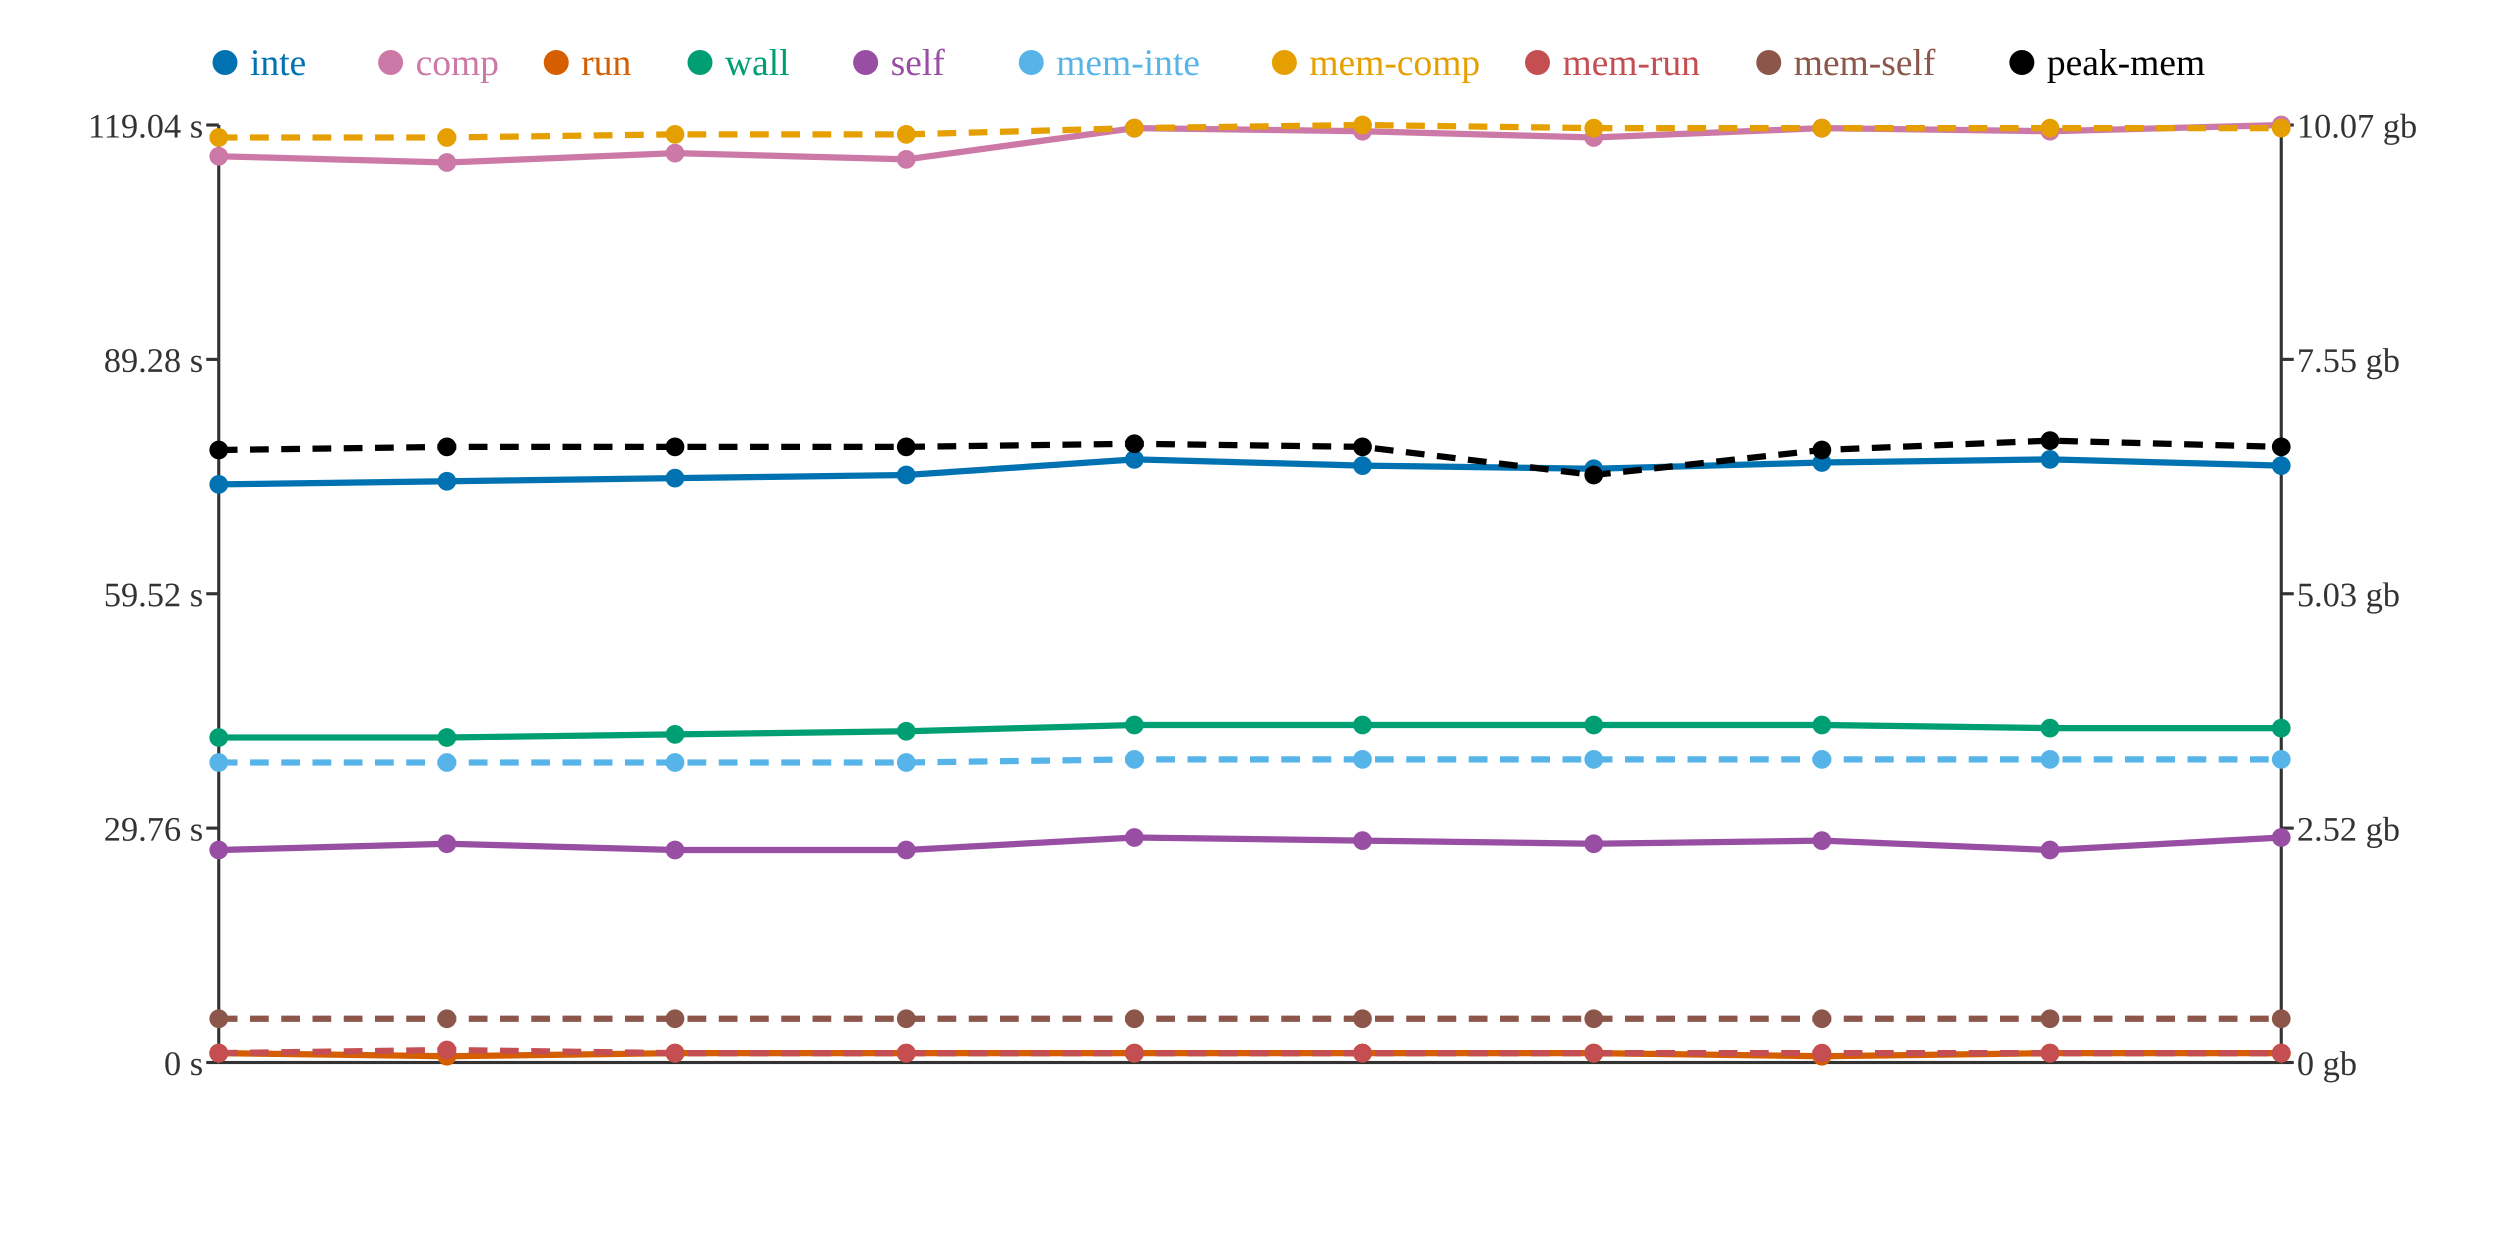
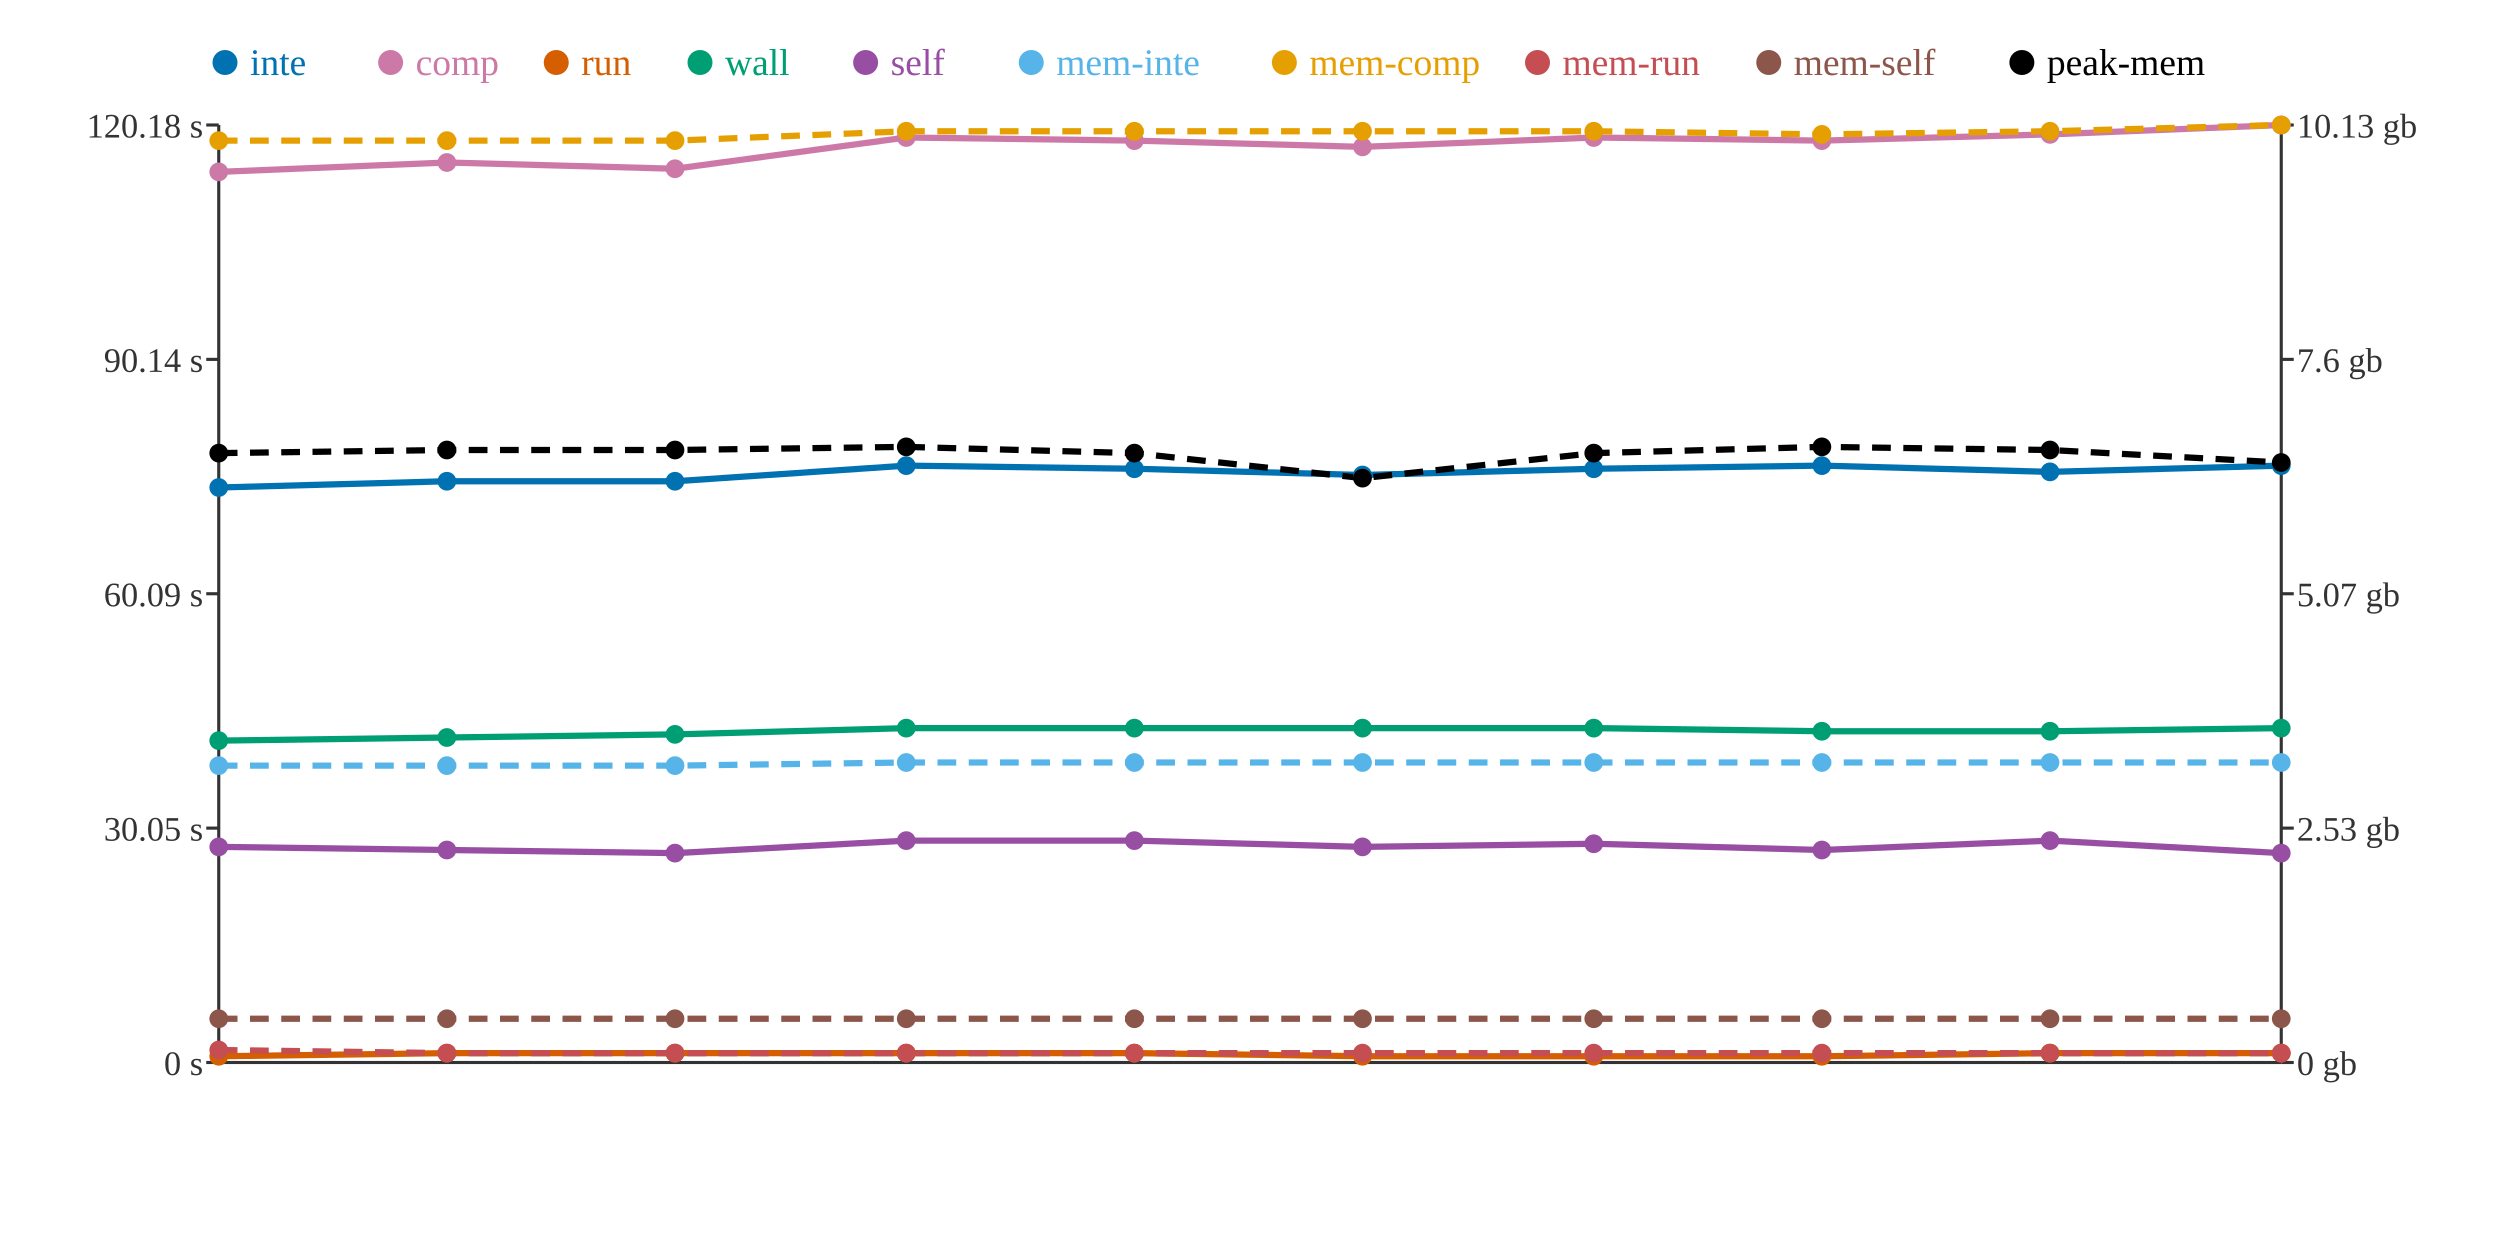
<svg xmlns="http://www.w3.org/2000/svg" width="800" height="400">
  <rect width="800" height="400" fill="white" />
  <line x1="70" y1="40" x2="70" y2="340" stroke="#333" stroke-width="1" />
  <line x1="70" y1="340" x2="730" y2="340" stroke="#333" stroke-width="1" />
  <line x1="730" y1="40" x2="730" y2="340" stroke="#333" stroke-width="1" />
  <line x1="66" y1="340" x2="70" y2="340" stroke="#333" stroke-width="1" />
  <text x="65" y="344" text-anchor="end" font-size="11" fill="#333">0 s</text>
  <line x1="66" y1="265" x2="70" y2="265" stroke="#333" stroke-width="1" />
-   <text x="65" y="269" text-anchor="end" font-size="11" fill="#333">29.76 s</text>
+   <text x="65" y="269" text-anchor="end" font-size="11" fill="#333">30.05 s</text>
  <line x1="66" y1="190" x2="70" y2="190" stroke="#333" stroke-width="1" />
-   <text x="65" y="194" text-anchor="end" font-size="11" fill="#333">59.52 s</text>
+   <text x="65" y="194" text-anchor="end" font-size="11" fill="#333">60.09 s</text>
  <line x1="66" y1="115" x2="70" y2="115" stroke="#333" stroke-width="1" />
-   <text x="65" y="119" text-anchor="end" font-size="11" fill="#333">89.28 s</text>
+   <text x="65" y="119" text-anchor="end" font-size="11" fill="#333">90.14 s</text>
  <line x1="66" y1="40" x2="70" y2="40" stroke="#333" stroke-width="1" />
-   <text x="65" y="44" text-anchor="end" font-size="11" fill="#333">119.04 s</text>
+   <text x="65" y="44" text-anchor="end" font-size="11" fill="#333">120.18 s</text>
  <line x1="730" y1="340" x2="734" y2="340" stroke="#333" stroke-width="1" />
  <text x="735" y="344" text-anchor="start" font-size="11" fill="#333">0 gb</text>
  <line x1="730" y1="265" x2="734" y2="265" stroke="#333" stroke-width="1" />
-   <text x="735" y="269" text-anchor="start" font-size="11" fill="#333">2.52 gb</text>
+   <text x="735" y="269" text-anchor="start" font-size="11" fill="#333">2.53 gb</text>
  <line x1="730" y1="190" x2="734" y2="190" stroke="#333" stroke-width="1" />
-   <text x="735" y="194" text-anchor="start" font-size="11" fill="#333">5.03 gb</text>
+   <text x="735" y="194" text-anchor="start" font-size="11" fill="#333">5.07 gb</text>
  <line x1="730" y1="115" x2="734" y2="115" stroke="#333" stroke-width="1" />
-   <text x="735" y="119" text-anchor="start" font-size="11" fill="#333">7.55 gb</text>
+   <text x="735" y="119" text-anchor="start" font-size="11" fill="#333">7.6 gb</text>
  <line x1="730" y1="40" x2="734" y2="40" stroke="#333" stroke-width="1" />
-   <text x="735" y="44" text-anchor="start" font-size="11" fill="#333">10.07 gb</text>
-   <polyline points="70,155 143,154 216,153 290,152 363,147 436,149 510,150 583,148 656,147 730,149" fill="none" stroke="#0072B2" stroke-width="2" />
-   <polyline points="70,50 143,52 216,49 290,51 363,41 436,42 510,44 583,41 656,42 730,40" fill="none" stroke="#CC79A7" stroke-width="2" />
-   <polyline points="70,337 143,338 216,337 290,337 363,337 436,337 510,337 583,338 656,337 730,337" fill="none" stroke="#D55E00" stroke-width="2" />
-   <polyline points="70,236 143,236 216,235 290,234 363,232 436,232 510,232 583,232 656,233 730,233" fill="none" stroke="#009E73" stroke-width="2" />
-   <polyline points="70,272 143,270 216,272 290,272 363,268 436,269 510,270 583,269 656,272 730,268" fill="none" stroke="#984EA3" stroke-width="2" />
-   <polyline points="70,244 143,244 216,244 290,244 363,243 436,243 510,243 583,243 656,243 730,243" fill="none" stroke="#56B4E9" stroke-width="2" stroke-dasharray="6 4" />
-   <polyline points="70,44 143,44 216,43 290,43 363,41 436,40 510,41 583,41 656,41 730,41" fill="none" stroke="#E69F00" stroke-width="2" stroke-dasharray="6 4" />
-   <polyline points="70,337 143,336 216,337 290,337 363,337 436,337 510,337 583,337 656,337 730,337" fill="none" stroke="#C44E52" stroke-width="2" stroke-dasharray="6 4" />
+   <text x="735" y="44" text-anchor="start" font-size="11" fill="#333">10.13 gb</text>
+   <polyline points="70,156 143,154 216,154 290,149 363,150 436,152 510,150 583,149 656,151 730,149" fill="none" stroke="#0072B2" stroke-width="2" />
+   <polyline points="70,55 143,52 216,54 290,44 363,45 436,47 510,44 583,45 656,43 730,40" fill="none" stroke="#CC79A7" stroke-width="2" />
+   <polyline points="70,338 143,337 216,337 290,337 363,337 436,338 510,338 583,338 656,337 730,337" fill="none" stroke="#D55E00" stroke-width="2" />
+   <polyline points="70,237 143,236 216,235 290,233 363,233 436,233 510,233 583,234 656,234 730,233" fill="none" stroke="#009E73" stroke-width="2" />
+   <polyline points="70,271 143,272 216,273 290,269 363,269 436,271 510,270 583,272 656,269 730,273" fill="none" stroke="#984EA3" stroke-width="2" />
+   <polyline points="70,245 143,245 216,245 290,244 363,244 436,244 510,244 583,244 656,244 730,244" fill="none" stroke="#56B4E9" stroke-width="2" stroke-dasharray="6 4" />
+   <polyline points="70,45 143,45 216,45 290,42 363,42 436,42 510,42 583,43 656,42 730,40" fill="none" stroke="#E69F00" stroke-width="2" stroke-dasharray="6 4" />
+   <polyline points="70,336 143,337 216,337 290,337 363,337 436,337 510,337 583,337 656,337 730,337" fill="none" stroke="#C44E52" stroke-width="2" stroke-dasharray="6 4" />
  <polyline points="70,326 143,326 216,326 290,326 363,326 436,326 510,326 583,326 656,326 730,326" fill="none" stroke="#8C564B" stroke-width="2" stroke-dasharray="6 4" />
-   <polyline points="70,144 143,143 216,143 290,143 363,142 436,143 510,152 583,144 656,141 730,143" fill="none" stroke="#000000" stroke-width="2" stroke-dasharray="6 4" />
-   <circle cx="70" cy="155" r="3" fill="#0072B2" />
-   <circle cx="70" cy="50" r="3" fill="#CC79A7" />
-   <circle cx="70" cy="337" r="3" fill="#D55E00" />
-   <circle cx="70" cy="236" r="3" fill="#009E73" />
-   <circle cx="70" cy="272" r="3" fill="#984EA3" />
-   <circle cx="70" cy="244" r="3" fill="#56B4E9" />
-   <circle cx="70" cy="44" r="3" fill="#E69F00" />
-   <circle cx="70" cy="337" r="3" fill="#C44E52" />
+   <polyline points="70,145 143,144 216,144 290,143 363,145 436,153 510,145 583,143 656,144 730,148" fill="none" stroke="#000000" stroke-width="2" stroke-dasharray="6 4" />
+   <circle cx="70" cy="156" r="3" fill="#0072B2" />
+   <circle cx="70" cy="55" r="3" fill="#CC79A7" />
+   <circle cx="70" cy="338" r="3" fill="#D55E00" />
+   <circle cx="70" cy="237" r="3" fill="#009E73" />
+   <circle cx="70" cy="271" r="3" fill="#984EA3" />
+   <circle cx="70" cy="245" r="3" fill="#56B4E9" />
+   <circle cx="70" cy="45" r="3" fill="#E69F00" />
+   <circle cx="70" cy="336" r="3" fill="#C44E52" />
  <circle cx="70" cy="326" r="3" fill="#8C564B" />
-   <circle cx="70" cy="144" r="3" fill="#000000" />
+   <circle cx="70" cy="145" r="3" fill="#000000" />
  <circle cx="143" cy="154" r="3" fill="#0072B2" />
  <circle cx="143" cy="52" r="3" fill="#CC79A7" />
-   <circle cx="143" cy="338" r="3" fill="#D55E00" />
+   <circle cx="143" cy="337" r="3" fill="#D55E00" />
  <circle cx="143" cy="236" r="3" fill="#009E73" />
-   <circle cx="143" cy="270" r="3" fill="#984EA3" />
-   <circle cx="143" cy="244" r="3" fill="#56B4E9" />
-   <circle cx="143" cy="44" r="3" fill="#E69F00" />
-   <circle cx="143" cy="336" r="3" fill="#C44E52" />
+   <circle cx="143" cy="272" r="3" fill="#984EA3" />
+   <circle cx="143" cy="245" r="3" fill="#56B4E9" />
+   <circle cx="143" cy="45" r="3" fill="#E69F00" />
+   <circle cx="143" cy="337" r="3" fill="#C44E52" />
  <circle cx="143" cy="326" r="3" fill="#8C564B" />
-   <circle cx="143" cy="143" r="3" fill="#000000" />
-   <circle cx="216" cy="153" r="3" fill="#0072B2" />
-   <circle cx="216" cy="49" r="3" fill="#CC79A7" />
+   <circle cx="143" cy="144" r="3" fill="#000000" />
+   <circle cx="216" cy="154" r="3" fill="#0072B2" />
+   <circle cx="216" cy="54" r="3" fill="#CC79A7" />
  <circle cx="216" cy="337" r="3" fill="#D55E00" />
  <circle cx="216" cy="235" r="3" fill="#009E73" />
-   <circle cx="216" cy="272" r="3" fill="#984EA3" />
-   <circle cx="216" cy="244" r="3" fill="#56B4E9" />
-   <circle cx="216" cy="43" r="3" fill="#E69F00" />
+   <circle cx="216" cy="273" r="3" fill="#984EA3" />
+   <circle cx="216" cy="245" r="3" fill="#56B4E9" />
+   <circle cx="216" cy="45" r="3" fill="#E69F00" />
  <circle cx="216" cy="337" r="3" fill="#C44E52" />
  <circle cx="216" cy="326" r="3" fill="#8C564B" />
-   <circle cx="216" cy="143" r="3" fill="#000000" />
-   <circle cx="290" cy="152" r="3" fill="#0072B2" />
-   <circle cx="290" cy="51" r="3" fill="#CC79A7" />
+   <circle cx="216" cy="144" r="3" fill="#000000" />
+   <circle cx="290" cy="149" r="3" fill="#0072B2" />
+   <circle cx="290" cy="44" r="3" fill="#CC79A7" />
  <circle cx="290" cy="337" r="3" fill="#D55E00" />
-   <circle cx="290" cy="234" r="3" fill="#009E73" />
-   <circle cx="290" cy="272" r="3" fill="#984EA3" />
+   <circle cx="290" cy="233" r="3" fill="#009E73" />
+   <circle cx="290" cy="269" r="3" fill="#984EA3" />
  <circle cx="290" cy="244" r="3" fill="#56B4E9" />
-   <circle cx="290" cy="43" r="3" fill="#E69F00" />
+   <circle cx="290" cy="42" r="3" fill="#E69F00" />
  <circle cx="290" cy="337" r="3" fill="#C44E52" />
  <circle cx="290" cy="326" r="3" fill="#8C564B" />
  <circle cx="290" cy="143" r="3" fill="#000000" />
-   <circle cx="363" cy="147" r="3" fill="#0072B2" />
-   <circle cx="363" cy="41" r="3" fill="#CC79A7" />
+   <circle cx="363" cy="150" r="3" fill="#0072B2" />
+   <circle cx="363" cy="45" r="3" fill="#CC79A7" />
  <circle cx="363" cy="337" r="3" fill="#D55E00" />
-   <circle cx="363" cy="232" r="3" fill="#009E73" />
-   <circle cx="363" cy="268" r="3" fill="#984EA3" />
-   <circle cx="363" cy="243" r="3" fill="#56B4E9" />
-   <circle cx="363" cy="41" r="3" fill="#E69F00" />
+   <circle cx="363" cy="233" r="3" fill="#009E73" />
+   <circle cx="363" cy="269" r="3" fill="#984EA3" />
+   <circle cx="363" cy="244" r="3" fill="#56B4E9" />
+   <circle cx="363" cy="42" r="3" fill="#E69F00" />
  <circle cx="363" cy="337" r="3" fill="#C44E52" />
  <circle cx="363" cy="326" r="3" fill="#8C564B" />
-   <circle cx="363" cy="142" r="3" fill="#000000" />
-   <circle cx="436" cy="149" r="3" fill="#0072B2" />
-   <circle cx="436" cy="42" r="3" fill="#CC79A7" />
-   <circle cx="436" cy="337" r="3" fill="#D55E00" />
-   <circle cx="436" cy="232" r="3" fill="#009E73" />
-   <circle cx="436" cy="269" r="3" fill="#984EA3" />
-   <circle cx="436" cy="243" r="3" fill="#56B4E9" />
-   <circle cx="436" cy="40" r="3" fill="#E69F00" />
+   <circle cx="363" cy="145" r="3" fill="#000000" />
+   <circle cx="436" cy="152" r="3" fill="#0072B2" />
+   <circle cx="436" cy="47" r="3" fill="#CC79A7" />
+   <circle cx="436" cy="338" r="3" fill="#D55E00" />
+   <circle cx="436" cy="233" r="3" fill="#009E73" />
+   <circle cx="436" cy="271" r="3" fill="#984EA3" />
+   <circle cx="436" cy="244" r="3" fill="#56B4E9" />
+   <circle cx="436" cy="42" r="3" fill="#E69F00" />
  <circle cx="436" cy="337" r="3" fill="#C44E52" />
  <circle cx="436" cy="326" r="3" fill="#8C564B" />
-   <circle cx="436" cy="143" r="3" fill="#000000" />
+   <circle cx="436" cy="153" r="3" fill="#000000" />
  <circle cx="510" cy="150" r="3" fill="#0072B2" />
  <circle cx="510" cy="44" r="3" fill="#CC79A7" />
-   <circle cx="510" cy="337" r="3" fill="#D55E00" />
-   <circle cx="510" cy="232" r="3" fill="#009E73" />
+   <circle cx="510" cy="338" r="3" fill="#D55E00" />
+   <circle cx="510" cy="233" r="3" fill="#009E73" />
  <circle cx="510" cy="270" r="3" fill="#984EA3" />
-   <circle cx="510" cy="243" r="3" fill="#56B4E9" />
-   <circle cx="510" cy="41" r="3" fill="#E69F00" />
+   <circle cx="510" cy="244" r="3" fill="#56B4E9" />
+   <circle cx="510" cy="42" r="3" fill="#E69F00" />
  <circle cx="510" cy="337" r="3" fill="#C44E52" />
  <circle cx="510" cy="326" r="3" fill="#8C564B" />
-   <circle cx="510" cy="152" r="3" fill="#000000" />
-   <circle cx="583" cy="148" r="3" fill="#0072B2" />
-   <circle cx="583" cy="41" r="3" fill="#CC79A7" />
+   <circle cx="510" cy="145" r="3" fill="#000000" />
+   <circle cx="583" cy="149" r="3" fill="#0072B2" />
+   <circle cx="583" cy="45" r="3" fill="#CC79A7" />
  <circle cx="583" cy="338" r="3" fill="#D55E00" />
-   <circle cx="583" cy="232" r="3" fill="#009E73" />
-   <circle cx="583" cy="269" r="3" fill="#984EA3" />
-   <circle cx="583" cy="243" r="3" fill="#56B4E9" />
-   <circle cx="583" cy="41" r="3" fill="#E69F00" />
+   <circle cx="583" cy="234" r="3" fill="#009E73" />
+   <circle cx="583" cy="272" r="3" fill="#984EA3" />
+   <circle cx="583" cy="244" r="3" fill="#56B4E9" />
+   <circle cx="583" cy="43" r="3" fill="#E69F00" />
  <circle cx="583" cy="337" r="3" fill="#C44E52" />
  <circle cx="583" cy="326" r="3" fill="#8C564B" />
-   <circle cx="583" cy="144" r="3" fill="#000000" />
-   <circle cx="656" cy="147" r="3" fill="#0072B2" />
-   <circle cx="656" cy="42" r="3" fill="#CC79A7" />
+   <circle cx="583" cy="143" r="3" fill="#000000" />
+   <circle cx="656" cy="151" r="3" fill="#0072B2" />
+   <circle cx="656" cy="43" r="3" fill="#CC79A7" />
  <circle cx="656" cy="337" r="3" fill="#D55E00" />
-   <circle cx="656" cy="233" r="3" fill="#009E73" />
-   <circle cx="656" cy="272" r="3" fill="#984EA3" />
-   <circle cx="656" cy="243" r="3" fill="#56B4E9" />
-   <circle cx="656" cy="41" r="3" fill="#E69F00" />
+   <circle cx="656" cy="234" r="3" fill="#009E73" />
+   <circle cx="656" cy="269" r="3" fill="#984EA3" />
+   <circle cx="656" cy="244" r="3" fill="#56B4E9" />
+   <circle cx="656" cy="42" r="3" fill="#E69F00" />
  <circle cx="656" cy="337" r="3" fill="#C44E52" />
  <circle cx="656" cy="326" r="3" fill="#8C564B" />
-   <circle cx="656" cy="141" r="3" fill="#000000" />
+   <circle cx="656" cy="144" r="3" fill="#000000" />
  <circle cx="730" cy="149" r="3" fill="#0072B2" />
  <circle cx="730" cy="40" r="3" fill="#CC79A7" />
  <circle cx="730" cy="337" r="3" fill="#D55E00" />
  <circle cx="730" cy="233" r="3" fill="#009E73" />
-   <circle cx="730" cy="268" r="3" fill="#984EA3" />
-   <circle cx="730" cy="243" r="3" fill="#56B4E9" />
-   <circle cx="730" cy="41" r="3" fill="#E69F00" />
+   <circle cx="730" cy="273" r="3" fill="#984EA3" />
+   <circle cx="730" cy="244" r="3" fill="#56B4E9" />
+   <circle cx="730" cy="40" r="3" fill="#E69F00" />
  <circle cx="730" cy="337" r="3" fill="#C44E52" />
  <circle cx="730" cy="326" r="3" fill="#8C564B" />
-   <circle cx="730" cy="143" r="3" fill="#000000" />
+   <circle cx="730" cy="148" r="3" fill="#000000" />
  <circle cx="72" cy="20" r="4" fill="#0072B2" />
  <text x="80" y="24" text-anchor="start" font-size="12" fill="#0072B2">inte</text>
  <circle cx="125" cy="20" r="4" fill="#CC79A7" />
  <text x="133" y="24" text-anchor="start" font-size="12" fill="#CC79A7">comp</text>
  <circle cx="178" cy="20" r="4" fill="#D55E00" />
  <text x="186" y="24" text-anchor="start" font-size="12" fill="#D55E00">run</text>
  <circle cx="224" cy="20" r="4" fill="#009E73" />
  <text x="232" y="24" text-anchor="start" font-size="12" fill="#009E73">wall</text>
  <circle cx="277" cy="20" r="4" fill="#984EA3" />
  <text x="285" y="24" text-anchor="start" font-size="12" fill="#984EA3">self</text>
  <circle cx="330" cy="20" r="4" fill="#56B4E9" />
  <text x="338" y="24" text-anchor="start" font-size="12" fill="#56B4E9">mem-inte</text>
  <circle cx="411" cy="20" r="4" fill="#E69F00" />
  <text x="419" y="24" text-anchor="start" font-size="12" fill="#E69F00">mem-comp</text>
  <circle cx="492" cy="20" r="4" fill="#C44E52" />
  <text x="500" y="24" text-anchor="start" font-size="12" fill="#C44E52">mem-run</text>
  <circle cx="566" cy="20" r="4" fill="#8C564B" />
  <text x="574" y="24" text-anchor="start" font-size="12" fill="#8C564B">mem-self</text>
  <circle cx="647" cy="20" r="4" fill="#000000" />
  <text x="655" y="24" text-anchor="start" font-size="12" fill="#000000">peak-mem</text>
</svg>
